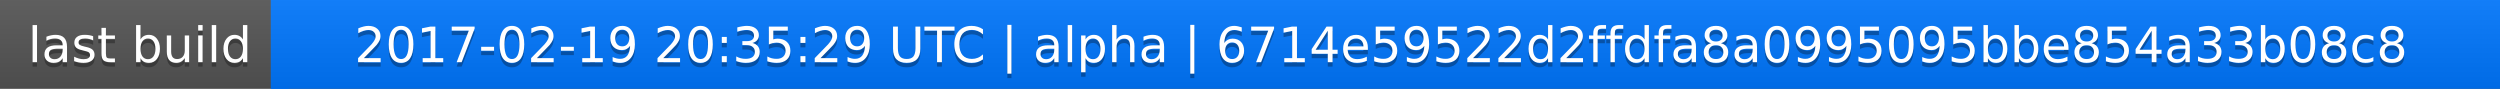
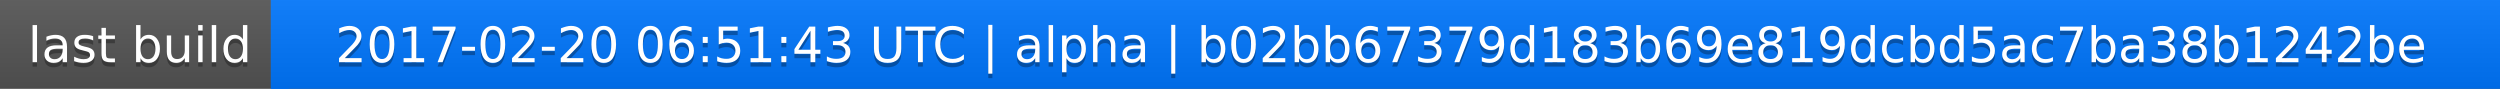
<svg xmlns="http://www.w3.org/2000/svg" width="563" height="20">
  <linearGradient id="a" x2="0" y2="100%">
    <stop offset="0" stop-color="#bbb" stop-opacity=".1" />
    <stop offset="1" stop-opacity=".1" />
  </linearGradient>
  <rect rx="0" width="563" height="20" fill="#555" />
  <rect rx="0" x="61" width="502" height="20" fill="#07f" />
  <path fill="#07f" d="M61 0h4v20h-4z" />
  <rect rx="0" width="563" height="20" fill="url(#a)" />
  <g fill="#fff" text-anchor="middle" font-family="DejaVu Sans,Verdana,Geneva,sans-serif" font-size="11">
    <text x="31.5" y="15" fill="#010101" fill-opacity=".3">last build</text>
    <text x="31.5" y="14">last build</text>
-     <text x="311" y="15" fill="#010101" fill-opacity=".3">2017-02-19 20:35:29 UTC | alpha | 6714e59522d2ffdfa8a0995095bbe854a33b08c8</text>
-     <text x="311" y="14">2017-02-19 20:35:29 UTC | alpha | 6714e59522d2ffdfa8a0995095bbe854a33b08c8</text>
+     <text x="311" y="15" fill="#010101" fill-opacity=".3">2017-02-20 06:51:43 UTC | alpha | b02bb67379d183b69e819dcbd5ac7ba38b1242be</text>
+     <text x="311" y="14">2017-02-20 06:51:43 UTC | alpha | b02bb67379d183b69e819dcbd5ac7ba38b1242be</text>
  </g>
</svg>
